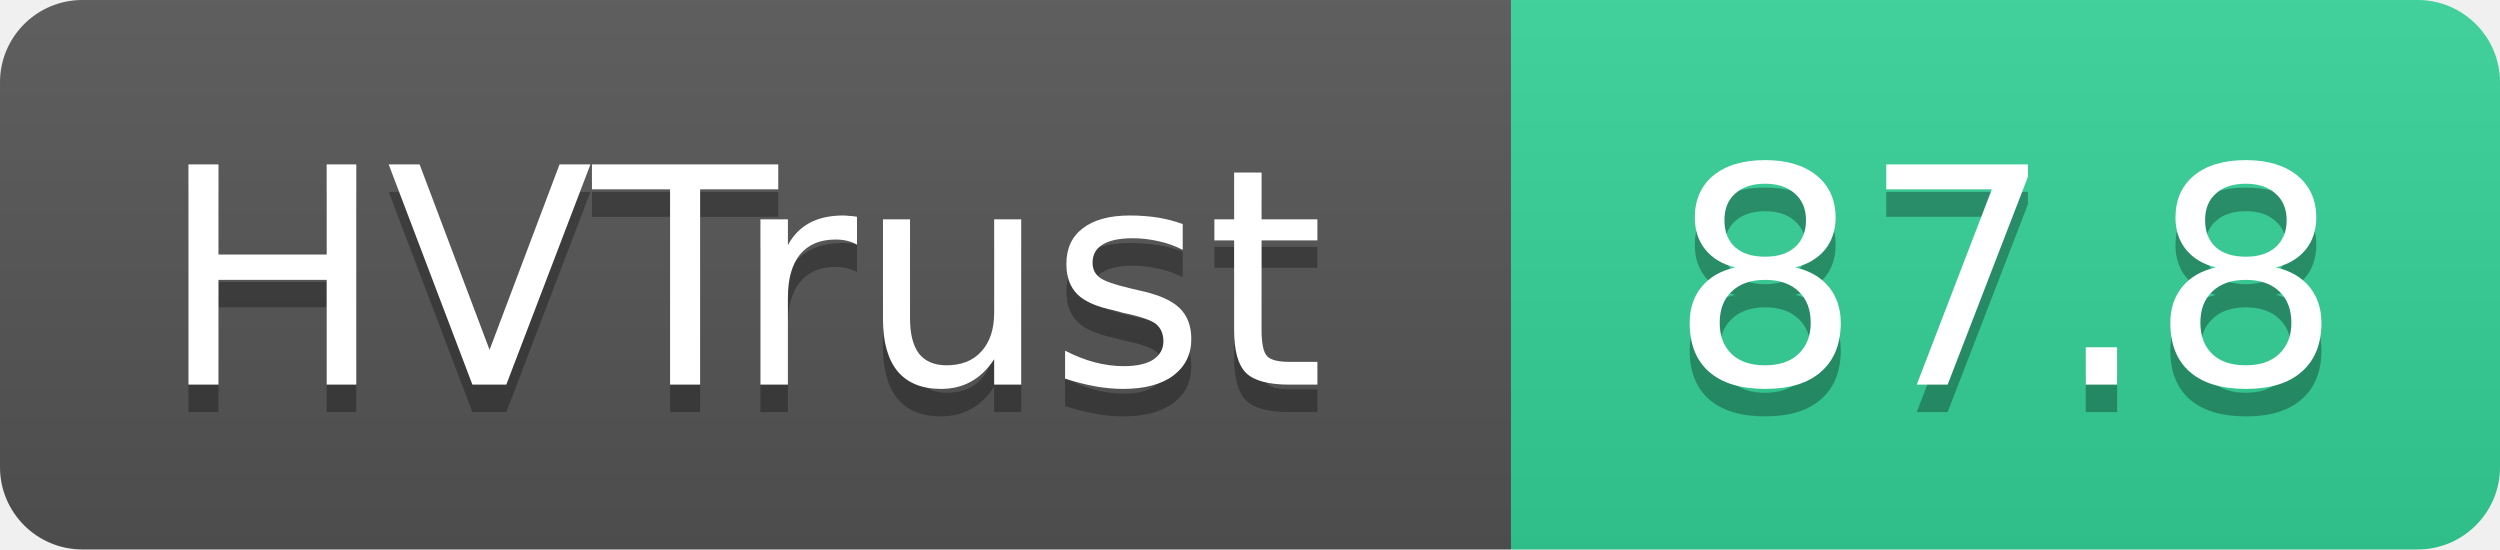
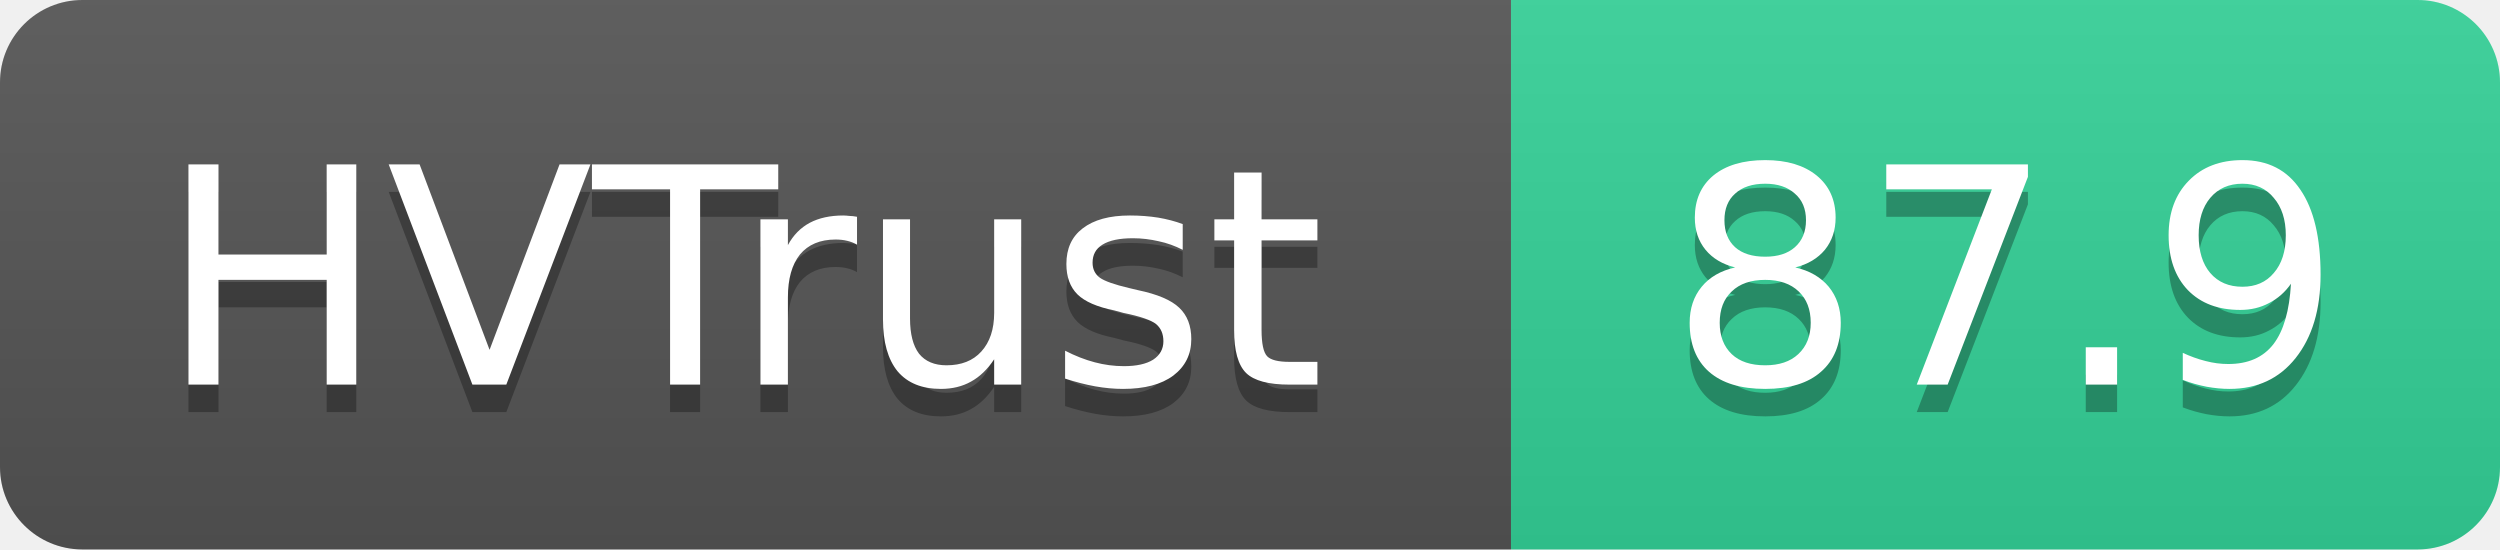
- <svg xmlns="http://www.w3.org/2000/svg" width="91" height="20" role="img" aria-label="HVTrust: 87.8">
+ <svg xmlns="http://www.w3.org/2000/svg" width="91" height="20" role="img" aria-label="HVTrust: 87.9">
  <linearGradient id="s" x2="0" y2="100%">
    <stop offset="0" stop-color="#bbb" stop-opacity=".1" />
    <stop offset="1" stop-opacity=".1" />
  </linearGradient>
  <clipPath id="r">
    <rect width="91" height="20" rx="3" fill="#fff" />
  </clipPath>
  <g clip-path="url(#r)">
    <rect width="55" height="20" fill="#555" />
    <rect x="55" width="36" height="20" fill="#34d399" />
    <rect width="91" height="20" fill="url(#s)" />
  </g>
  <g fill="#fff" text-anchor="middle" font-family="Verdana,Geneva,DejaVu Sans,sans-serif" text-rendering="geometricPrecision" font-size="11">
    <text x="27" y="15" fill="#010101" fill-opacity=".3">HVTrust</text>
    <text x="27" y="14">HVTrust</text>
-     <text x="73" y="15" fill="#010101" fill-opacity=".3">87.8</text>
-     <text x="73" y="14">87.8</text>
+     <text x="73" y="15" fill="#010101" fill-opacity=".3">87.9</text>
+     <text x="73" y="14">87.9</text>
  </g>
</svg>
